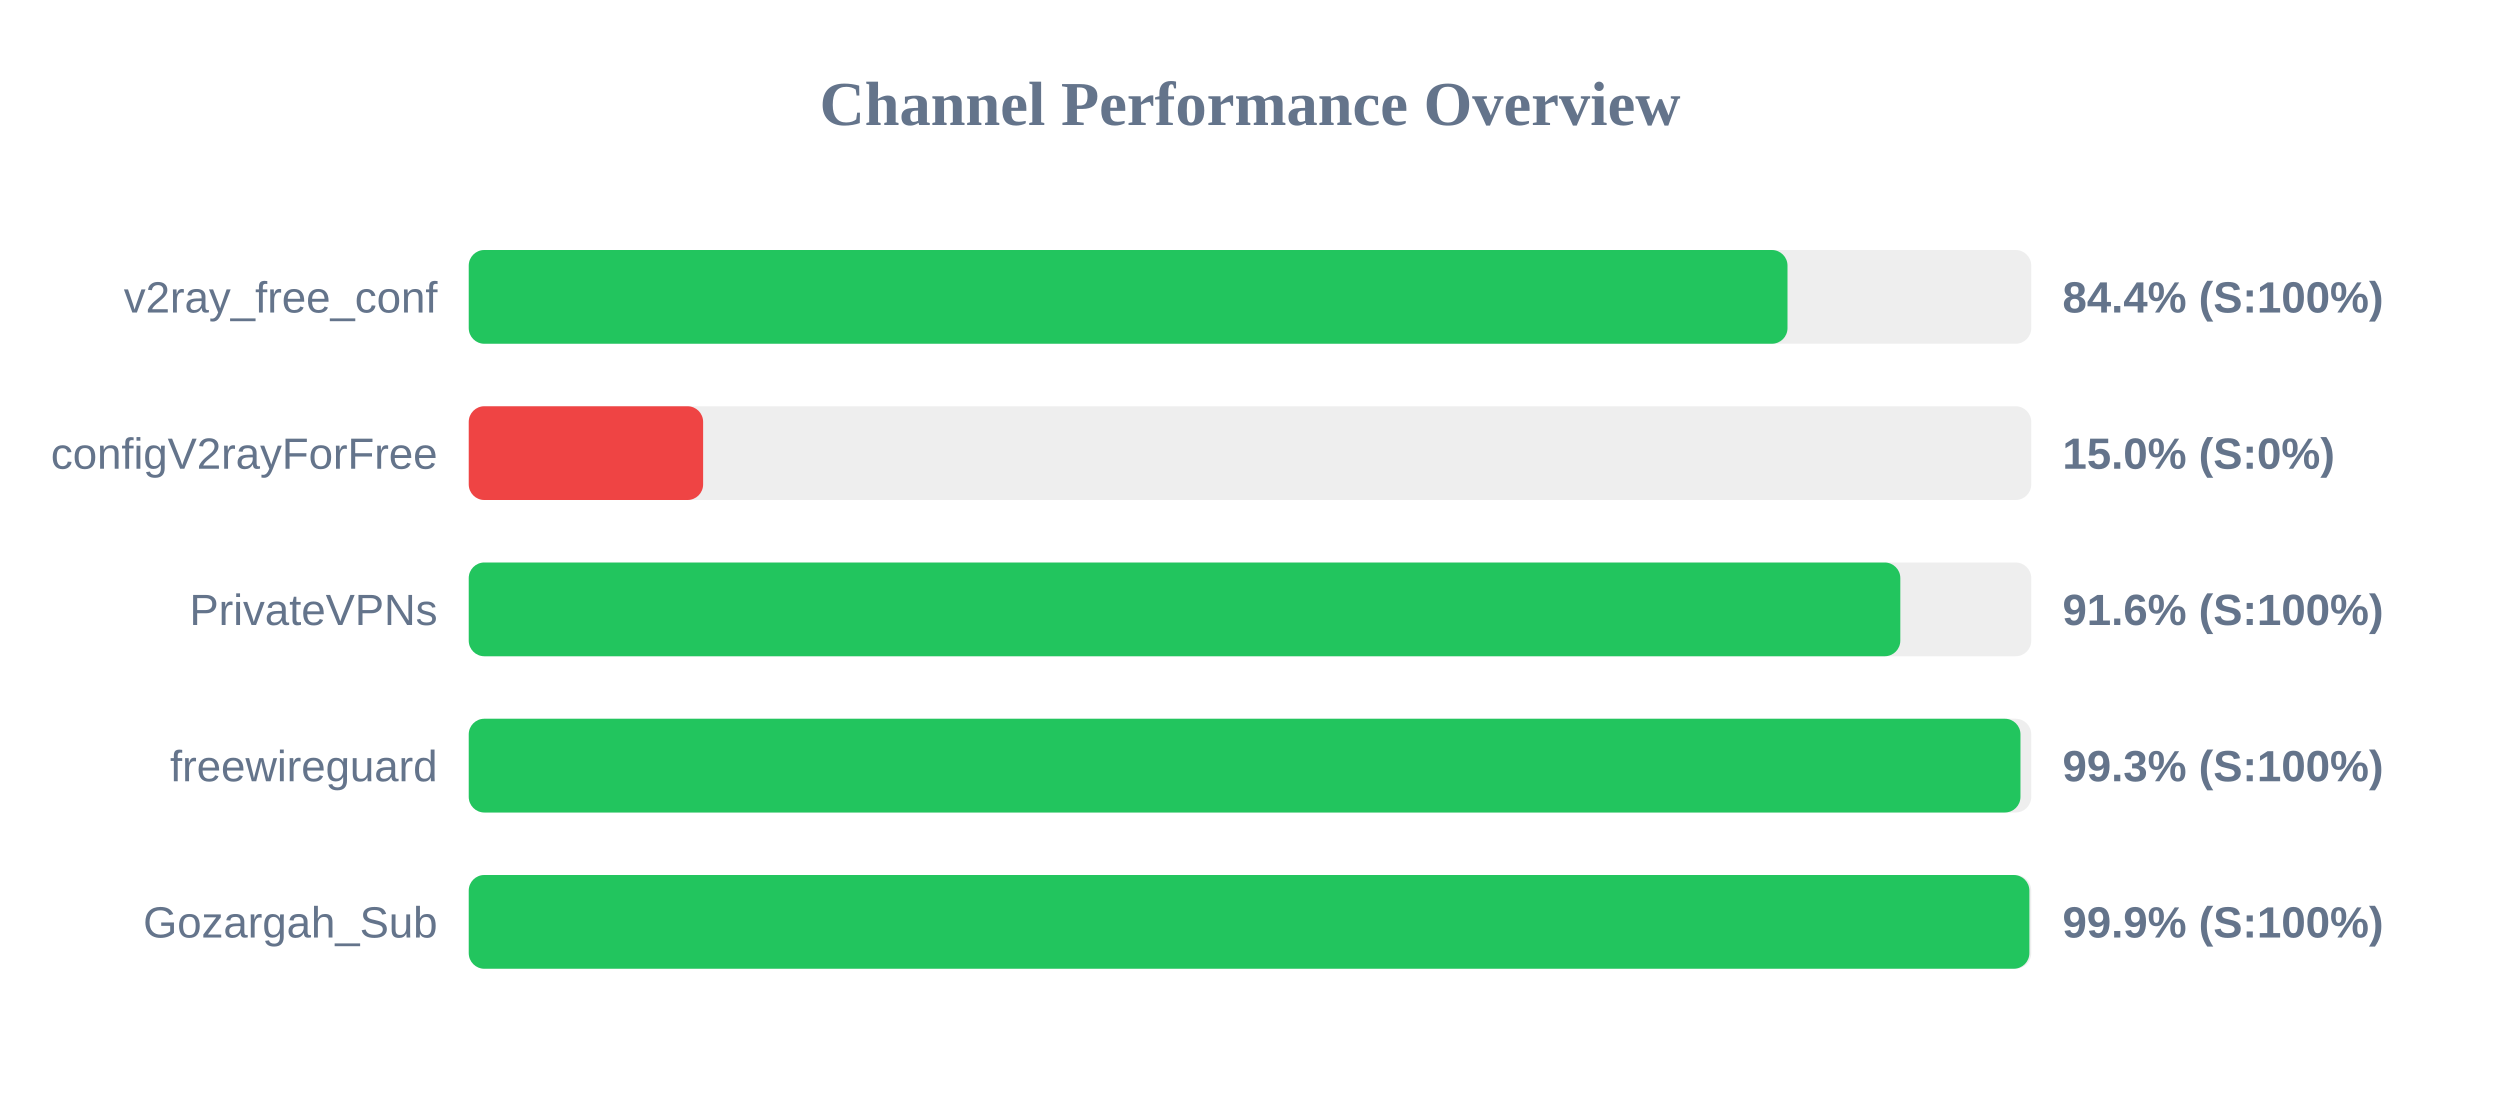
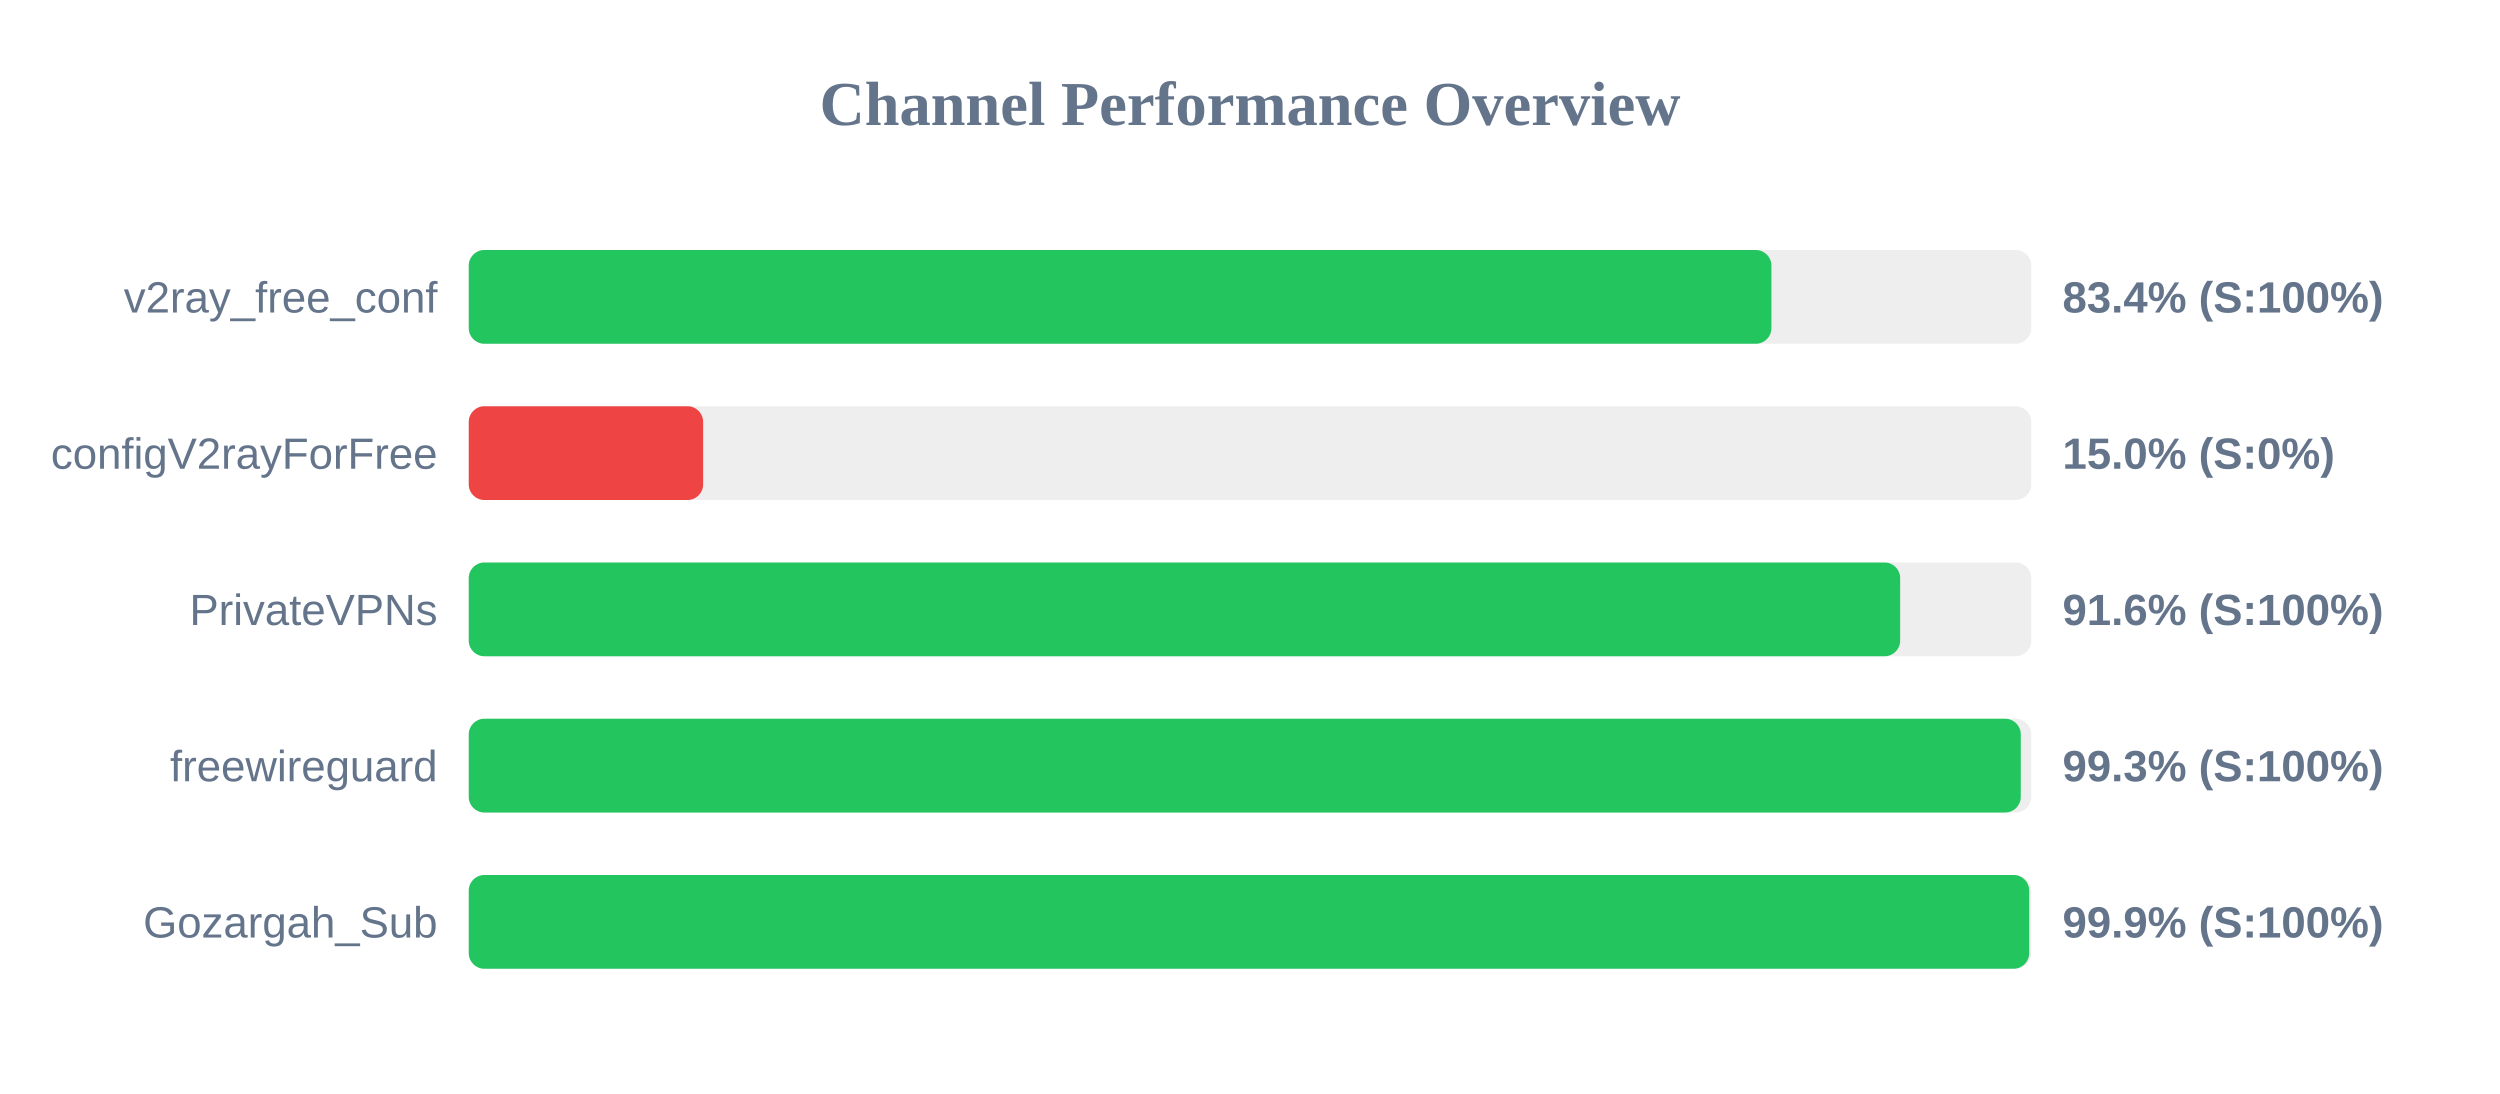
<svg xmlns="http://www.w3.org/2000/svg" width="800" height="350" version="1.1">
  <style>
        .row { font: 14px Arial; fill: #64748b; }
        .score { font: bold 14px Arial; fill: #64748b; }
    </style>
  <text x="400" y="40" text-anchor="middle" font-size="20px" font-weight="bold" fill="#64748b">Channel Performance Overview</text>
  <rect x="150" y="80" width="500" height="30" fill="#eee" rx="5" />
-   <rect x="150" y="80" width="422.0" height="30" fill="#22c55e" rx="5" />
+   <rect x="150" y="80" width="416.85" height="30" fill="#22c55e" rx="5" />
  <text x="140" y="100" text-anchor="end" class="row">v2ray_free_conf</text>
-   <text x="660" y="100" text-anchor="start" class="score">84.4% (S:100%)</text>
+   <text x="660" y="100" text-anchor="start" class="score">83.4% (S:100%)</text>
  <rect x="150" y="130" width="500" height="30" fill="#eee" rx="5" />
  <rect x="150" y="130" width="75.0" height="30" fill="#ef4444" rx="5" />
  <text x="140" y="150" text-anchor="end" class="row">configV2rayForFree</text>
  <text x="660" y="150" text-anchor="start" class="score">15.0% (S:0%)</text>
  <rect x="150" y="180" width="500" height="30" fill="#eee" rx="5" />
-   <rect x="150" y="180" width="458.1" height="30" fill="#22c55e" rx="5" />
+   <rect x="150" y="180" width="458.05" height="30" fill="#22c55e" rx="5" />
  <text x="140" y="200" text-anchor="end" class="row">PrivateVPNs</text>
  <text x="660" y="200" text-anchor="start" class="score">91.6% (S:100%)</text>
  <rect x="150" y="230" width="500" height="30" fill="#eee" rx="5" />
-   <rect x="150" y="230" width="496.55" height="30" fill="#22c55e" rx="5" />
+   <rect x="150" y="230" width="496.65" height="30" fill="#22c55e" rx="5" />
  <text x="140" y="250" text-anchor="end" class="row">freewireguard</text>
  <text x="660" y="250" text-anchor="start" class="score">99.3% (S:100%)</text>
  <rect x="150" y="280" width="500" height="30" fill="#eee" rx="5" />
-   <rect x="150" y="280" width="499.4" height="30" fill="#22c55e" rx="5" />
+   <rect x="150" y="280" width="499.35" height="30" fill="#22c55e" rx="5" />
  <text x="140" y="300" text-anchor="end" class="row">Gozargah_Sub</text>
  <text x="660" y="300" text-anchor="start" class="score">99.9% (S:100%)</text>
</svg>
